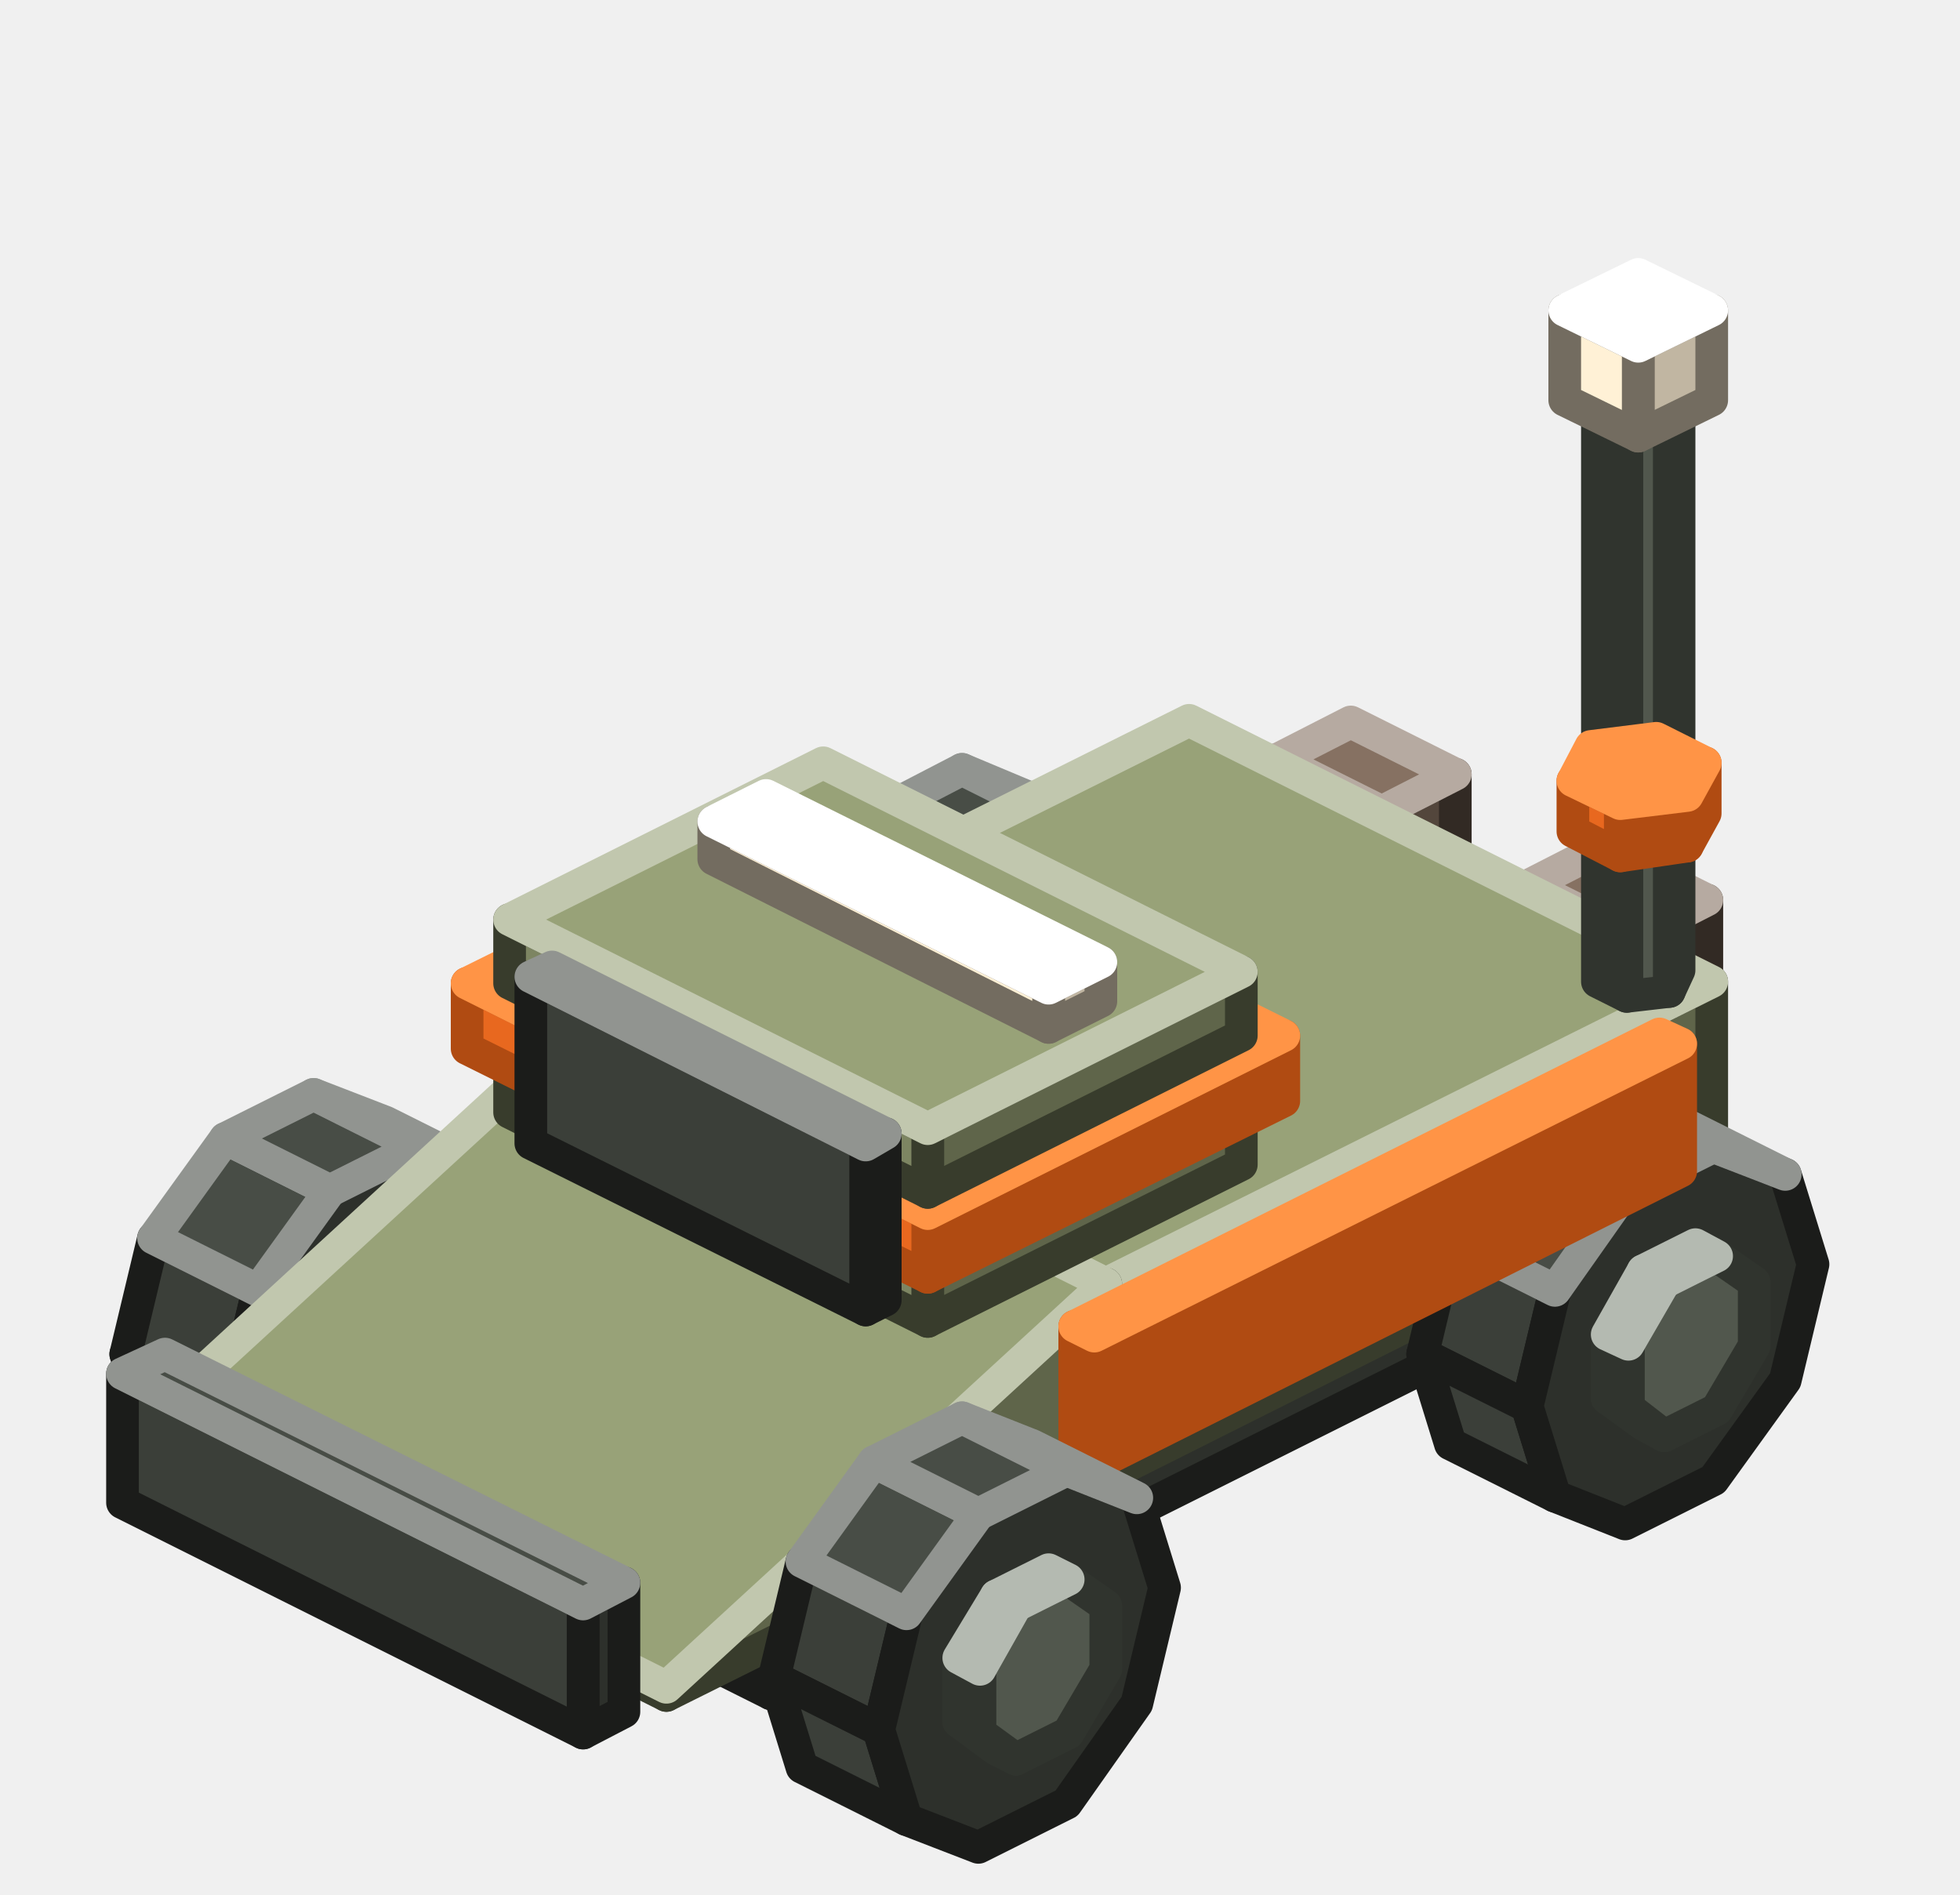
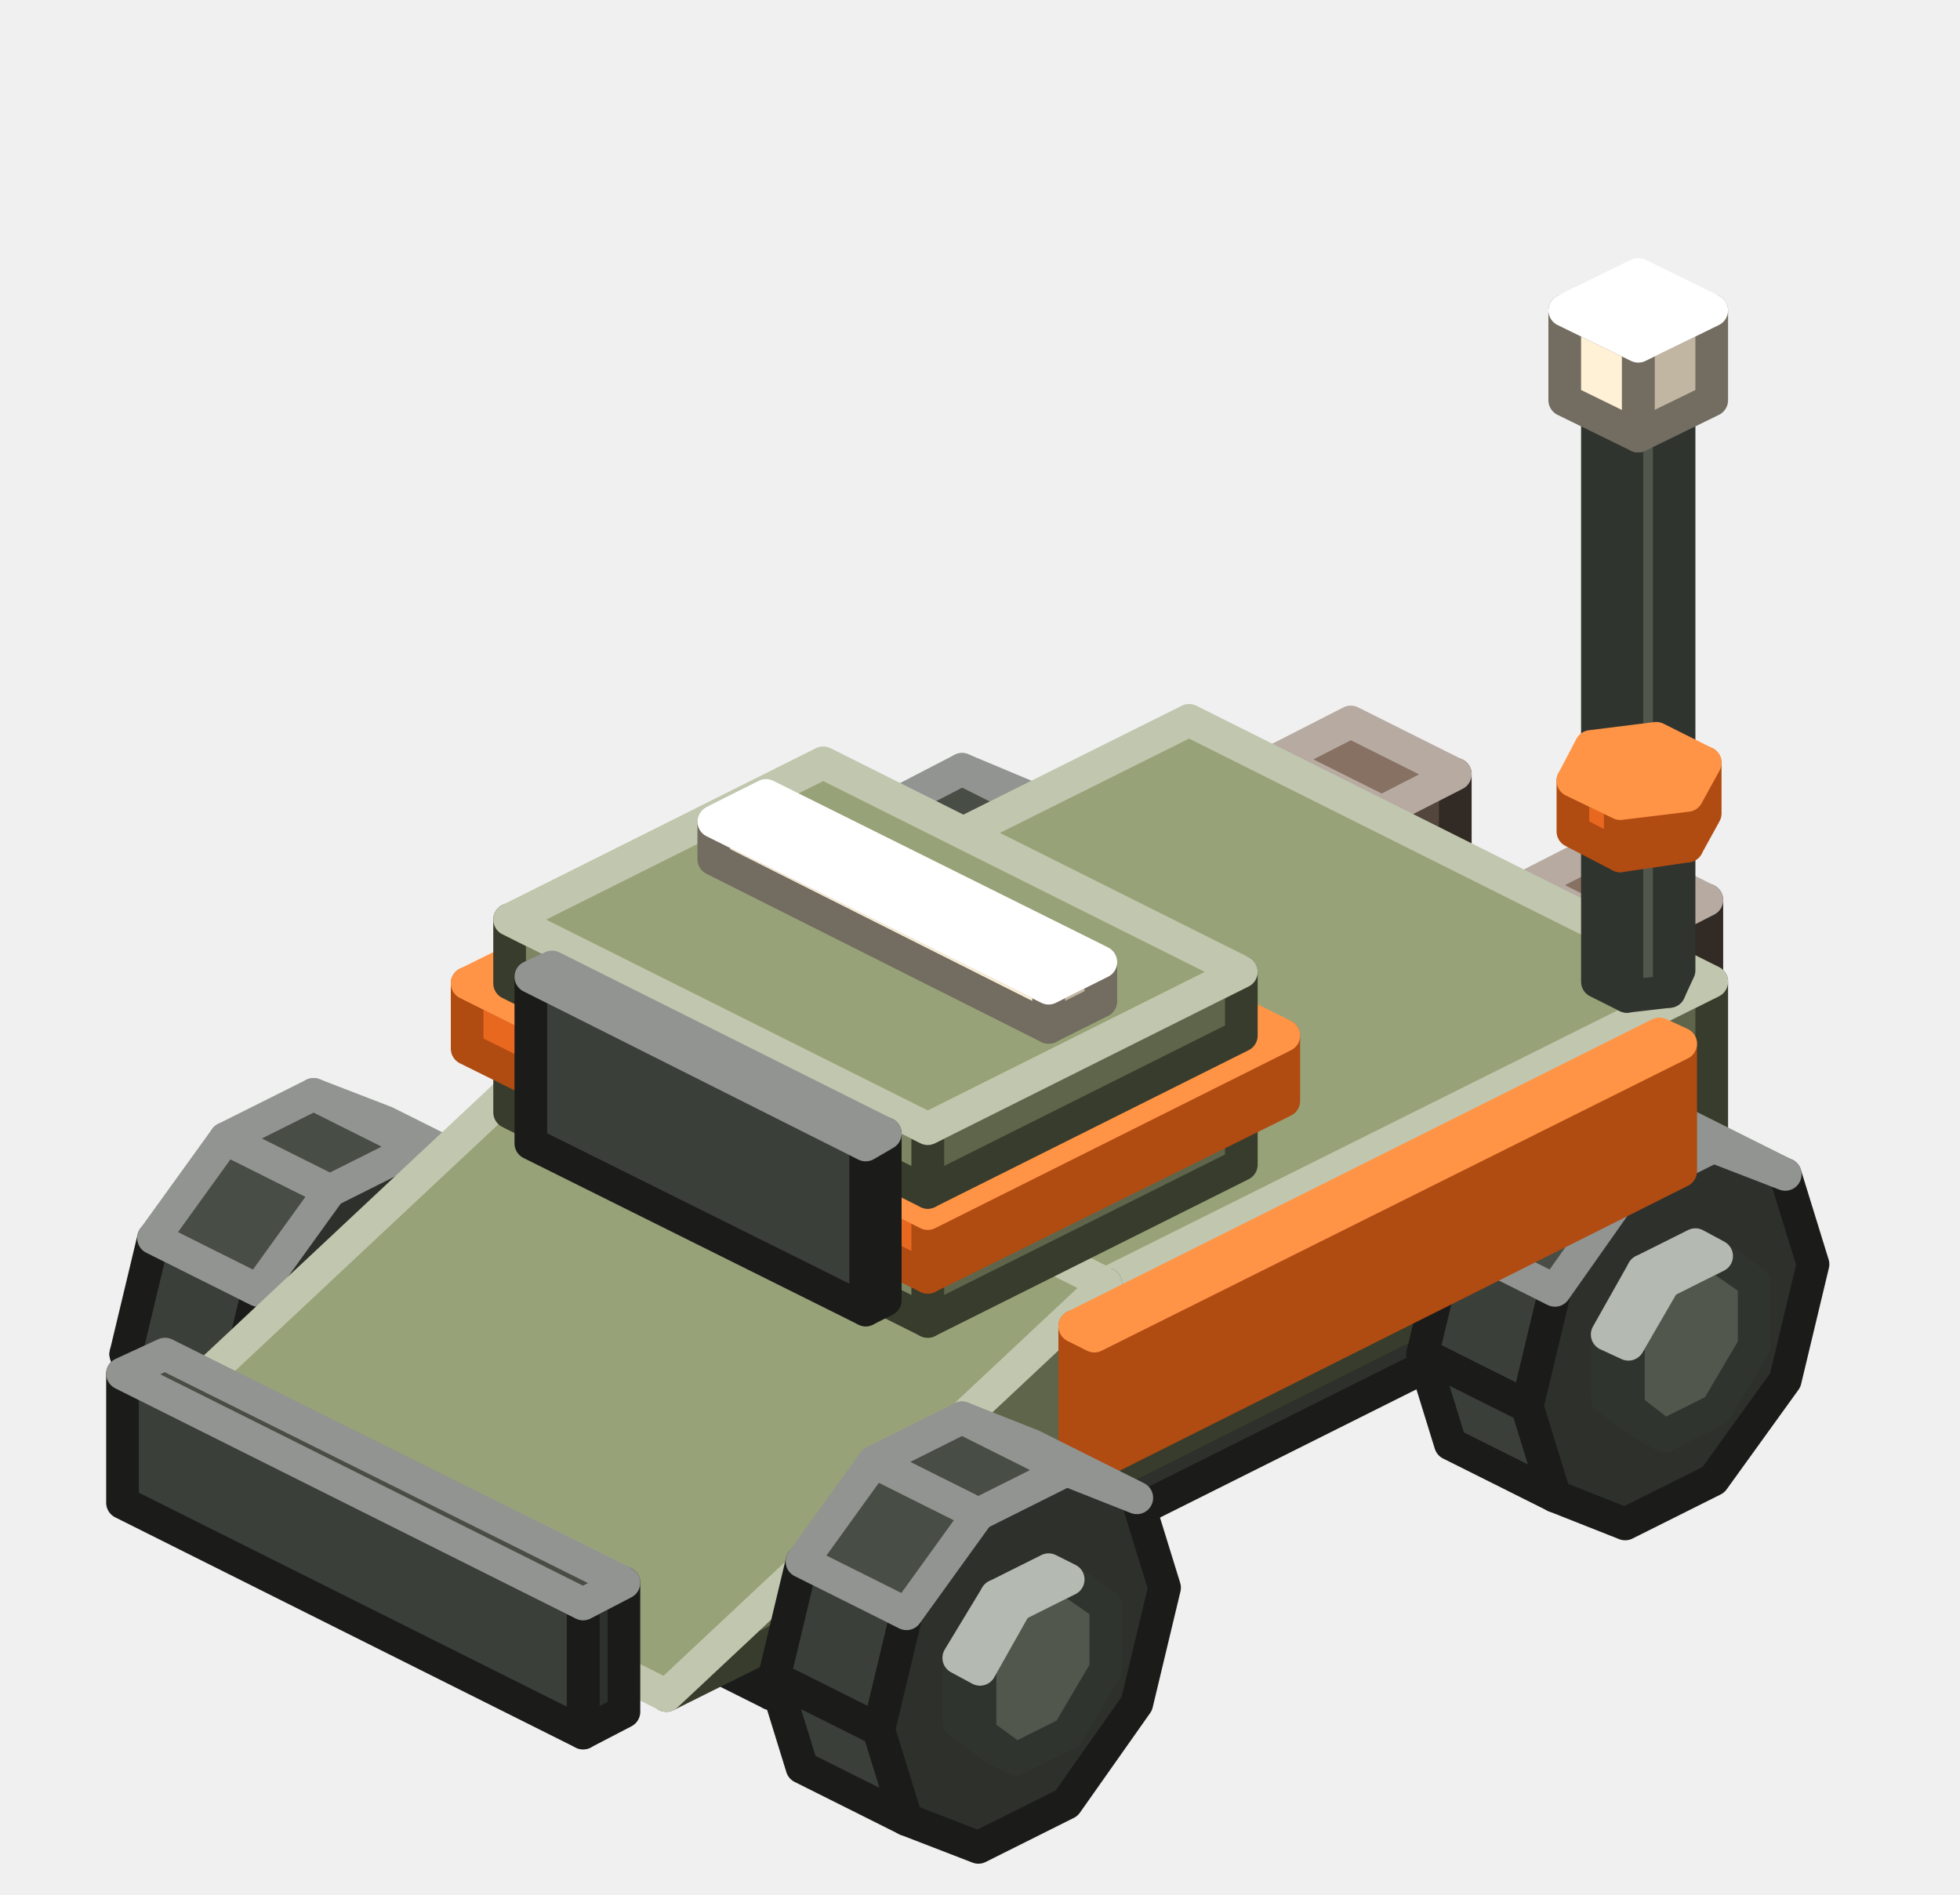
<svg xmlns="http://www.w3.org/2000/svg" width="120" height="116" viewBox="0 0 120 116">
  <g stroke-width="2" stroke-linejoin="round">
    <polygon points="52.3,58.7 52.3,62.6 51,61.9 51,58" fill="#6B7366" stroke="#30342E" />
    <polygon points="52.3,62.6 54.6,64.2 53.3,63.5 51,61.9" fill="#51574D" stroke="#30342E" />
    <polygon points="54.6,54.8 52.3,58.7 52.3,62.6 54.6,64.2 57.8,62.6 60,58.7 60,54.8 57.8,53.2" fill="#51574D" stroke="#30342E" />
    <polygon points="54.6,54.8 52.3,58.7 51,58 53.3,54.1" fill="#828C7C" stroke="#B4BAB1" />
    <polygon points="57.8,53.2 54.6,54.8 53.3,54.1 56.5,52.6" fill="#828C7C" stroke="#B4BAB1" />
    <polygon points="55.5,59.1 53.8,66.3 47.4,63.1 49.1,55.9" fill="#3B3F39" stroke="#1B1C1A" />
    <polygon points="53.8,66.3 55.5,71.7 49.1,68.5 47.4,63.1" fill="#3B3F39" stroke="#1B1C1A" />
    <polygon points="59.9,53.1 55.5,59.1 53.8,66.3 55.5,71.7 59.9,73.4 65.3,70.7 69.6,64.6 71.3,57.5 69.6,52.1 65.3,50.3" fill="#2D302B" stroke="#1B1C1A" />
    <polygon points="59.9,53.1 55.5,59.1 49.1,55.9 53.5,49.9" fill="#484D46" stroke="#919490" />
    <polygon points="69.6,52.1 65.3,50.3 58.9,47.1 63.2,48.9" fill="#3B3F39" stroke="#919490" />
    <polygon points="65.3,50.3 59.9,53.1 53.5,49.9 58.9,47.1" fill="#484D46" stroke="#919490" />
    <polygon points="89.1,58.4 84.6,60.7 84.6,49.7 89.1,47.4" fill="#53463C" stroke="#322A24" />
    <polygon points="84.6,60.7 78.2,57.5 78.2,46.5 84.6,49.7" fill="#6E5D50" stroke="#322A24" />
    <polygon points="78.2,46.5 82.7,44.2 89.1,47.4 84.6,49.7" fill="#867162" stroke="#B6AAA1" />
    <polygon points="69.6,55.1 33.8,73 33.8,65.2 69.6,47.3" fill="#B04B12" stroke="#B04B12" />
    <polygon points="33.8,73 32.5,72.4 32.5,64.5 33.8,65.2" fill="#E8681F" stroke="#B04B12" />
    <polygon points="32.5,64.5 68.3,46.6 69.6,47.3 33.8,65.2" fill="#FF9446" stroke="#FF9446" />
    <polygon points="104.5,66.1 100,68.3 100,57.4 104.5,55.1" fill="#53463C" stroke="#322A24" />
    <polygon points="100,68.3 93.6,65.1 93.6,54.2 100,57.4" fill="#6E5D50" stroke="#322A24" />
    <polygon points="93.6,54.2 98.1,51.9 104.5,55.1 100,57.4" fill="#867162" stroke="#B6AAA1" />
    <polygon points="12.6,78.5 12.6,82.4 11.4,81.8 11.4,77.9" fill="#6B7366" stroke="#30342E" />
    <polygon points="12.6,82.4 14.9,84 13.6,83.4 11.4,81.8" fill="#51574D" stroke="#30342E" />
    <polygon points="14.9,74.6 12.6,78.5 12.6,82.4 14.9,84 18.1,82.4 20.3,78.6 20.3,74.7 18.1,73" fill="#51574D" stroke="#30342E" />
    <polygon points="14.9,74.6 12.6,78.5 11.4,77.9 13.6,74" fill="#828C7C" stroke="#B4BAB1" />
    <polygon points="18.1,73 14.9,74.6 13.6,74 16.8,72.4" fill="#828C7C" stroke="#B4BAB1" />
    <polygon points="15.8,79 14.1,86.1 7.7,82.9 9.4,75.8" fill="#3B3F39" stroke="#1B1C1A" />
    <polygon points="14.1,86.1 15.8,91.6 9.4,88.4 7.7,82.9" fill="#3B3F39" stroke="#1B1C1A" />
    <polygon points="20.2,72.9 15.8,79 14.1,86.1 15.8,91.6 20.2,93.3 25.6,90.6 30,84.5 31.6,77.4 30,71.9 25.6,70.2" fill="#2D302B" stroke="#1B1C1A" />
    <polygon points="20.2,72.9 15.8,79 9.4,75.8 13.8,69.7" fill="#484D46" stroke="#919490" />
    <polygon points="30,71.9 25.6,70.2 19.2,67 23.6,68.7" fill="#3B3F39" stroke="#919490" />
    <polygon points="25.6,70.2 20.2,72.9 13.8,69.7 19.2,67" fill="#484D46" stroke="#919490" />
    <polygon points="98.4,78.1 47.2,103.7 47.2,97.4 98.4,71.8" fill="#2D302B" stroke="#1B1C1A" />
    <polygon points="47.2,103.7 21.6,90.9 21.6,84.6 47.2,97.4" fill="#3B3F39" stroke="#1B1C1A" />
    <polygon points="21.6,84.6 72.8,59 98.4,71.8 47.2,97.4" fill="#484D46" stroke="#919490" />
    <polygon points="104.8,71.8 67.7,90.4 67.7,78.6 104.8,60.1" fill="#5F654A" stroke="#383C2C" />
    <polygon points="67.7,90.4 35.7,74.4 35.7,62.6 67.7,78.6" fill="#7D8562" stroke="#383C2C" />
    <polygon points="35.7,62.6 72.8,44.1 104.8,60.1 67.7,78.6" fill="#98A278" stroke="#C1C7AE" />
    <polygon points="95.2,79 93.5,86.1 87.1,82.9 88.8,75.8" fill="#3B3F39" stroke="#1B1C1A" />
    <polygon points="93.5,86.1 95.2,91.6 88.8,88.4 87.1,82.9" fill="#3B3F39" stroke="#1B1C1A" />
    <polygon points="99.5,72.9 95.2,79 93.5,86.1 95.2,91.6 99.5,93.3 104.9,90.6 109.3,84.5 111,77.4 109.3,71.9 104.9,70.2" fill="#2D302B" stroke="#1B1C1A" />
    <polygon points="99.5,72.9 95.2,79 88.8,75.8 93.1,69.7" fill="#484D46" stroke="#919490" />
    <polygon points="109.3,71.9 104.9,70.2 98.5,67 102.9,68.7" fill="#3B3F39" stroke="#919490" />
    <polygon points="104.9,70.2 99.5,72.9 93.1,69.7 98.5,67" fill="#484D46" stroke="#919490" />
    <polygon points="102.8,59.4 102.2,60.7 102.2,25.4 102.8,24.2" fill="#51574D" stroke="#30342E" />
    <polygon points="102.2,60.7 99.6,61 99.6,25.8 102.2,25.4" fill="#51574D" stroke="#30342E" />
    <polygon points="99.6,61 97.8,60.1 97.8,24.8 99.6,25.8" fill="#6B7366" stroke="#30342E" />
    <polygon points="97.8,24.8 98.5,23.6 101,23.2 102.8,24.2 102.2,25.4 99.6,25.8" fill="#828C7C" stroke="#B4BAB1" />
-     <polygon points="67.7,90.4 40.8,103.8 40.8,103.3 67.7,78.6" fill="#5F654A" stroke="#383C2C" />
-     <polygon points="40.8,103.8 8.8,87.8 8.8,87.3 40.8,103.3" fill="#7D8562" stroke="#383C2C" />
-     <polygon points="8.8,87.3 35.7,62.6 67.7,78.6 40.8,103.3" fill="#98A278" stroke="#C1C7AE" />
+     <polygon points="67.7,90.4 40.8,103.8 67.7,78.6" fill="#5F654A" stroke="#383C2C" />
+     <polygon points="8.8,87.8 35.7,62.6 67.7,78.6 40.8,103.8" fill="#98A278" stroke="#C1C7AE" />
    <polygon points="102.9,71.7 67,89.7 67,81.8 102.9,63.9" fill="#B04B12" stroke="#B04B12" />
    <polygon points="67,89.7 65.8,89 65.8,81.2 67,81.8" fill="#E8681F" stroke="#B04B12" />
    <polygon points="65.8,81.2 101.6,63.3 102.9,63.9 67,81.8" fill="#FF9446" stroke="#FF9446" />
    <polygon points="104.4,49.8 103.3,51.8 103.3,48.7 104.4,46.7" fill="#B04B12" stroke="#B04B12" />
    <polygon points="103.3,51.8 99.2,52.4 99.2,49.2 103.3,48.7" fill="#B04B12" stroke="#B04B12" />
    <polygon points="99.2,52.4 96.3,50.9 96.3,47.8 99.2,49.2" fill="#E8681F" stroke="#B04B12" />
    <polygon points="96.3,47.8 97.4,45.7 101.4,45.2 104.4,46.7 103.3,48.7 99.2,49.2" fill="#FF9446" stroke="#FF9446" />
    <polygon points="99.7,82.3 99.7,86.2 98.4,85.6 98.4,81.7" fill="#6B7366" stroke="#30342E" />
    <polygon points="99.7,86.2 101.9,87.9 100.6,87.2 98.4,85.6" fill="#51574D" stroke="#30342E" />
    <polygon points="101.9,78.5 99.7,82.3 99.7,86.2 101.9,87.9 105.1,86.3 107.4,82.4 107.4,78.5 105.1,76.9" fill="#51574D" stroke="#30342E" />
    <polygon points="101.9,78.5 99.7,82.3 98.4,81.7 100.6,77.8" fill="#828C7C" stroke="#B4BAB1" />
    <polygon points="105.1,76.9 101.9,78.5 100.6,77.8 103.8,76.2" fill="#828C7C" stroke="#B4BAB1" />
    <polygon points="76,71.3 56.8,80.9 56.8,77 76,67.4" fill="#5F654A" stroke="#383C2C" />
    <polygon points="56.8,80.9 31.2,68.1 31.2,64.2 56.8,77" fill="#7D8562" stroke="#383C2C" />
    <polygon points="31.2,64.2 50.4,54.6 76,67.4 56.8,77" fill="#98A278" stroke="#C1C7AE" />
    <polygon points="78.6,67.4 56.8,78.2 56.8,74.3 78.6,63.4" fill="#B04B12" stroke="#B04B12" />
    <polygon points="56.8,78.2 28.6,64.2 28.6,60.2 56.8,74.3" fill="#E8681F" stroke="#B04B12" />
    <polygon points="28.6,60.2 50.4,49.4 78.6,63.4 56.8,74.3" fill="#FF9446" stroke="#FF9446" />
    <polygon points="104.8,24.5 100.3,26.7 100.3,21.2 104.8,19" fill="#C1B6A2" stroke="#736C60" />
    <polygon points="100.3,26.7 95.8,24.5 95.8,19 100.3,21.2" fill="#FFF1D6" stroke="#736C60" />
    <polygon points="95.8,19 100.3,16.8 104.8,19 100.3,21.2" fill="#FFFFFF" stroke="#FFFFFF" />
    <polygon points="76,63.4 56.8,73 56.8,69.1 76,59.5" fill="#5F654A" stroke="#383C2C" />
    <polygon points="56.8,73 31.2,60.2 31.2,56.3 56.8,69.1" fill="#7D8562" stroke="#383C2C" />
    <polygon points="31.2,56.3 50.4,46.7 76,59.5 56.8,69.1" fill="#98A278" stroke="#C1C7AE" />
    <polygon points="67.4,61.3 64.2,62.9 64.2,60.5 67.4,58.9" fill="#C1B6A2" stroke="#736C60" />
    <polygon points="64.2,62.9 43.7,52.6 43.7,50.3 64.2,60.5" fill="#FFF1D6" stroke="#736C60" />
    <polygon points="43.7,50.3 46.9,48.7 67.4,58.9 64.2,60.5" fill="#FFFFFF" stroke="#FFFFFF" />
    <polygon points="54.2,79.6 53,80.2 53,70.1 54.2,69.4" fill="#2D302B" stroke="#1B1C1A" />
    <polygon points="53,80.2 32.5,70 32.5,59.8 53,70.1" fill="#3B3F39" stroke="#1B1C1A" />
    <polygon points="32.5,59.8 33.8,59.2 54.2,69.4 53,70.1" fill="#484D46" stroke="#919490" />
    <polygon points="38.2,104.8 35.7,106.1 35.7,98.2 38.2,96.9" fill="#2D302B" stroke="#1B1C1A" />
    <polygon points="35.7,106.1 7.5,92 7.5,84.1 35.7,98.2" fill="#3B3F39" stroke="#1B1C1A" />
    <polygon points="7.5,84.1 10.1,82.9 38.2,96.9 35.7,98.2" fill="#484D46" stroke="#919490" />
    <polygon points="55.5,98.8 53.8,105.9 47.4,102.7 49.1,95.6" fill="#3B3F39" stroke="#1B1C1A" />
    <polygon points="53.8,105.9 55.5,111.4 49.1,108.2 47.4,102.7" fill="#3B3F39" stroke="#1B1C1A" />
    <polygon points="59.9,92.7 55.5,98.8 53.8,105.9 55.5,111.4 59.9,113.1 65.3,110.4 69.6,104.3 71.3,97.2 69.6,91.7 65.3,90" fill="#2D302B" stroke="#1B1C1A" />
    <polygon points="59.9,92.7 55.5,98.8 49.1,95.6 53.5,89.5" fill="#484D46" stroke="#919490" />
    <polygon points="69.6,91.7 65.3,90 58.9,86.8 63.2,88.5" fill="#3B3F39" stroke="#919490" />
    <polygon points="65.3,90 59.9,92.7 53.5,89.5 58.9,86.8" fill="#484D46" stroke="#919490" />
    <polygon points="60,102.2 60,106.1 58.7,105.4 58.7,101.5" fill="#6B7366" stroke="#30342E" />
    <polygon points="60,106.1 62.2,107.7 61,107.1 58.7,105.4" fill="#51574D" stroke="#30342E" />
    <polygon points="62.2,98.3 60,102.2 60,106.1 62.2,107.7 65.4,106.1 67.7,102.2 67.7,98.3 65.4,96.7" fill="#51574D" stroke="#30342E" />
    <polygon points="62.2,98.3 60,102.2 58.7,101.5 61,97.7" fill="#828C7C" stroke="#B4BAB1" />
    <polygon points="65.4,96.7 62.2,98.3 61,97.7 64.2,96.1" fill="#828C7C" stroke="#B4BAB1" />
  </g>
</svg>
